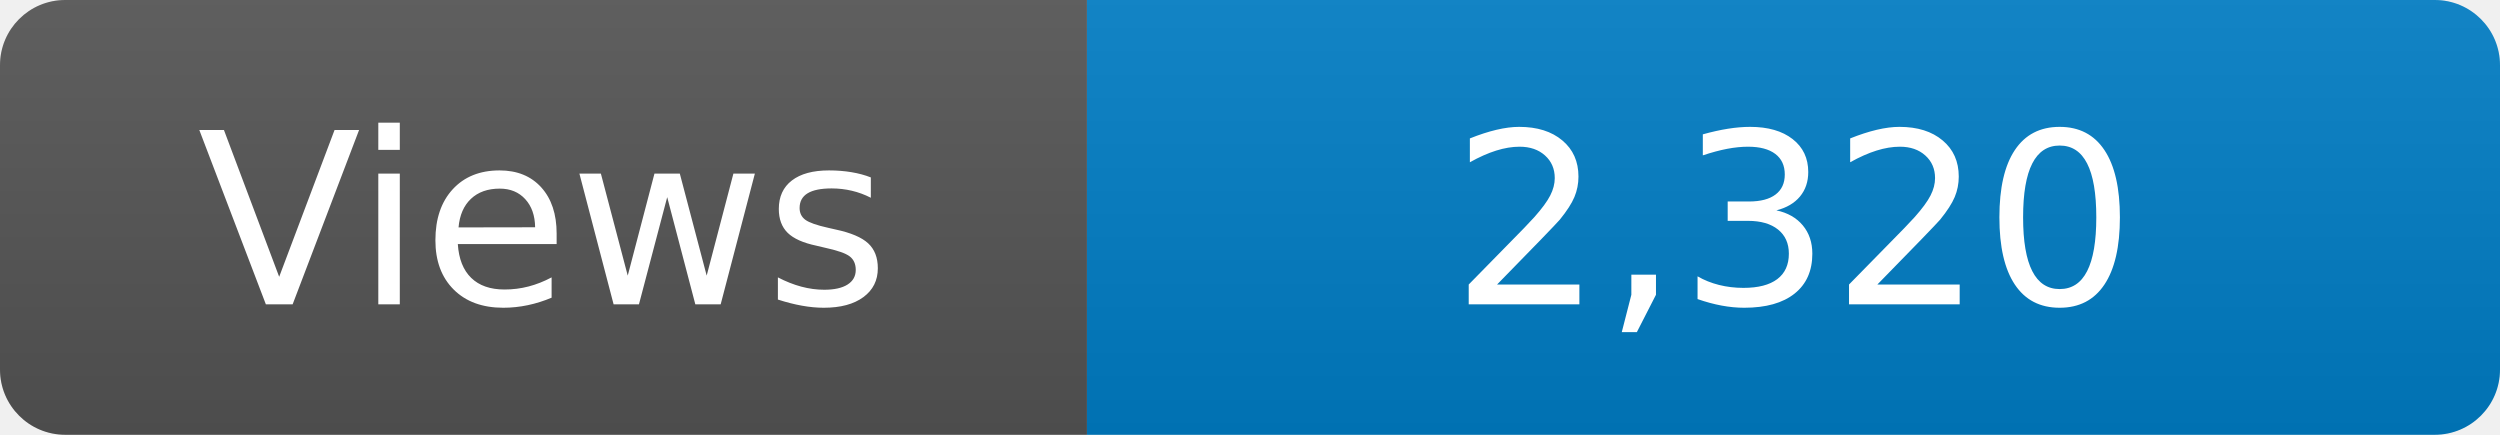
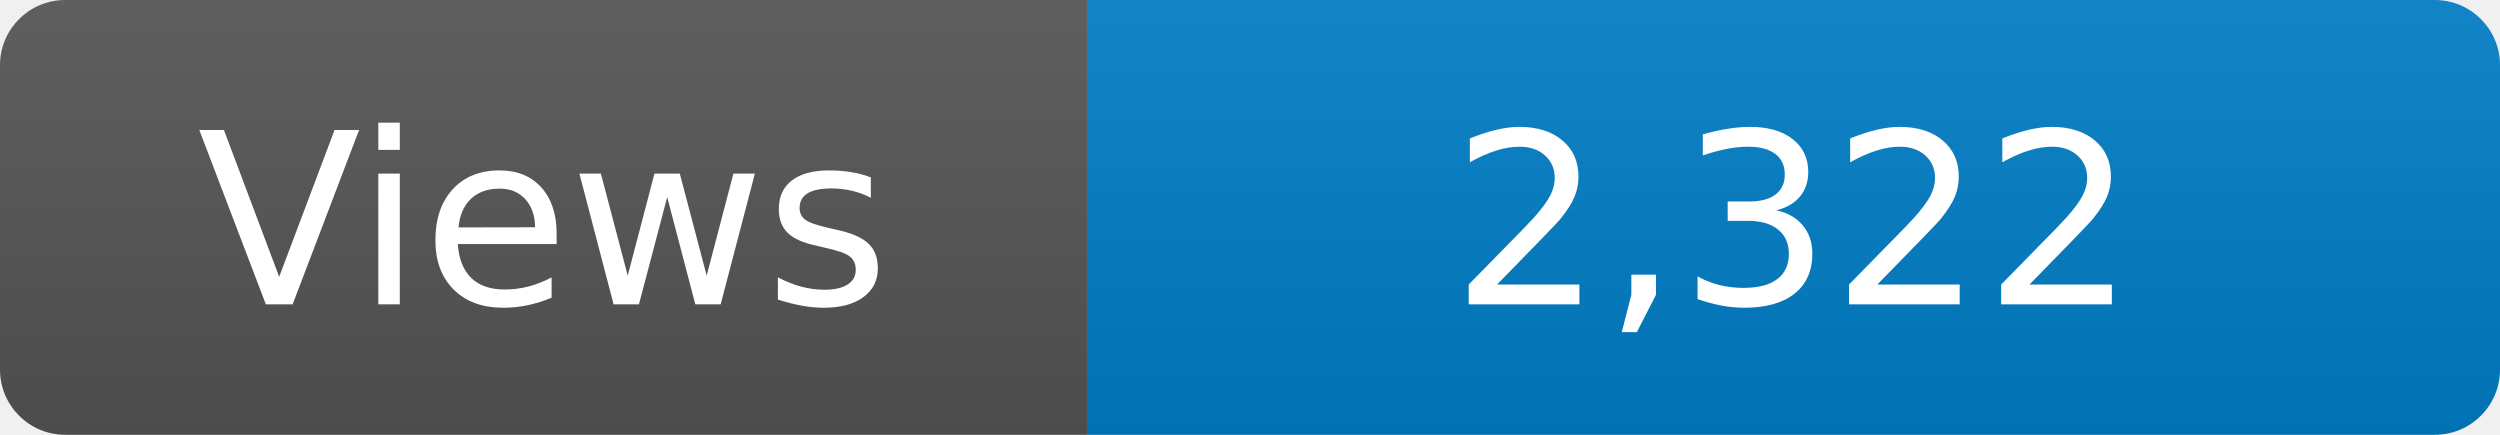
<svg xmlns="http://www.w3.org/2000/svg" width="115" height="20" role="img" aria-label="Maintained?: yes">
  <linearGradient id="s" x2="0" y2="100%">
    <stop offset="0" stop-color="#bbb" stop-opacity=".1" />
    <stop offset="1" stop-opacity=".1" />
  </linearGradient>
  <clipPath id="r">
    <rect width="115" height="20" rx="3" fill="#fff" />
  </clipPath>
  <g clip-path="url(#r)">
    <rect width="50" height="20" fill="#555" />
    <rect x="50" width="160" height="20" fill="#007ec6" />
    <rect width="115" height="20" fill="url(#s)" />
  </g>
  <g fill="#fff" text-anchor="middle" font-family="Verdana,Geneva,DejaVu Sans,sans-serif" font-size="110">
    <text x="250" y="140" transform="scale(.1)" fill="#fff">Views</text>
-     <text x="825" y="140" transform="scale(.1)" fill="#fff">2,320</text>
+     <text x="825" y="140" transform="scale(.1)" fill="#fff">2,322</text>
  </g>
</svg>
